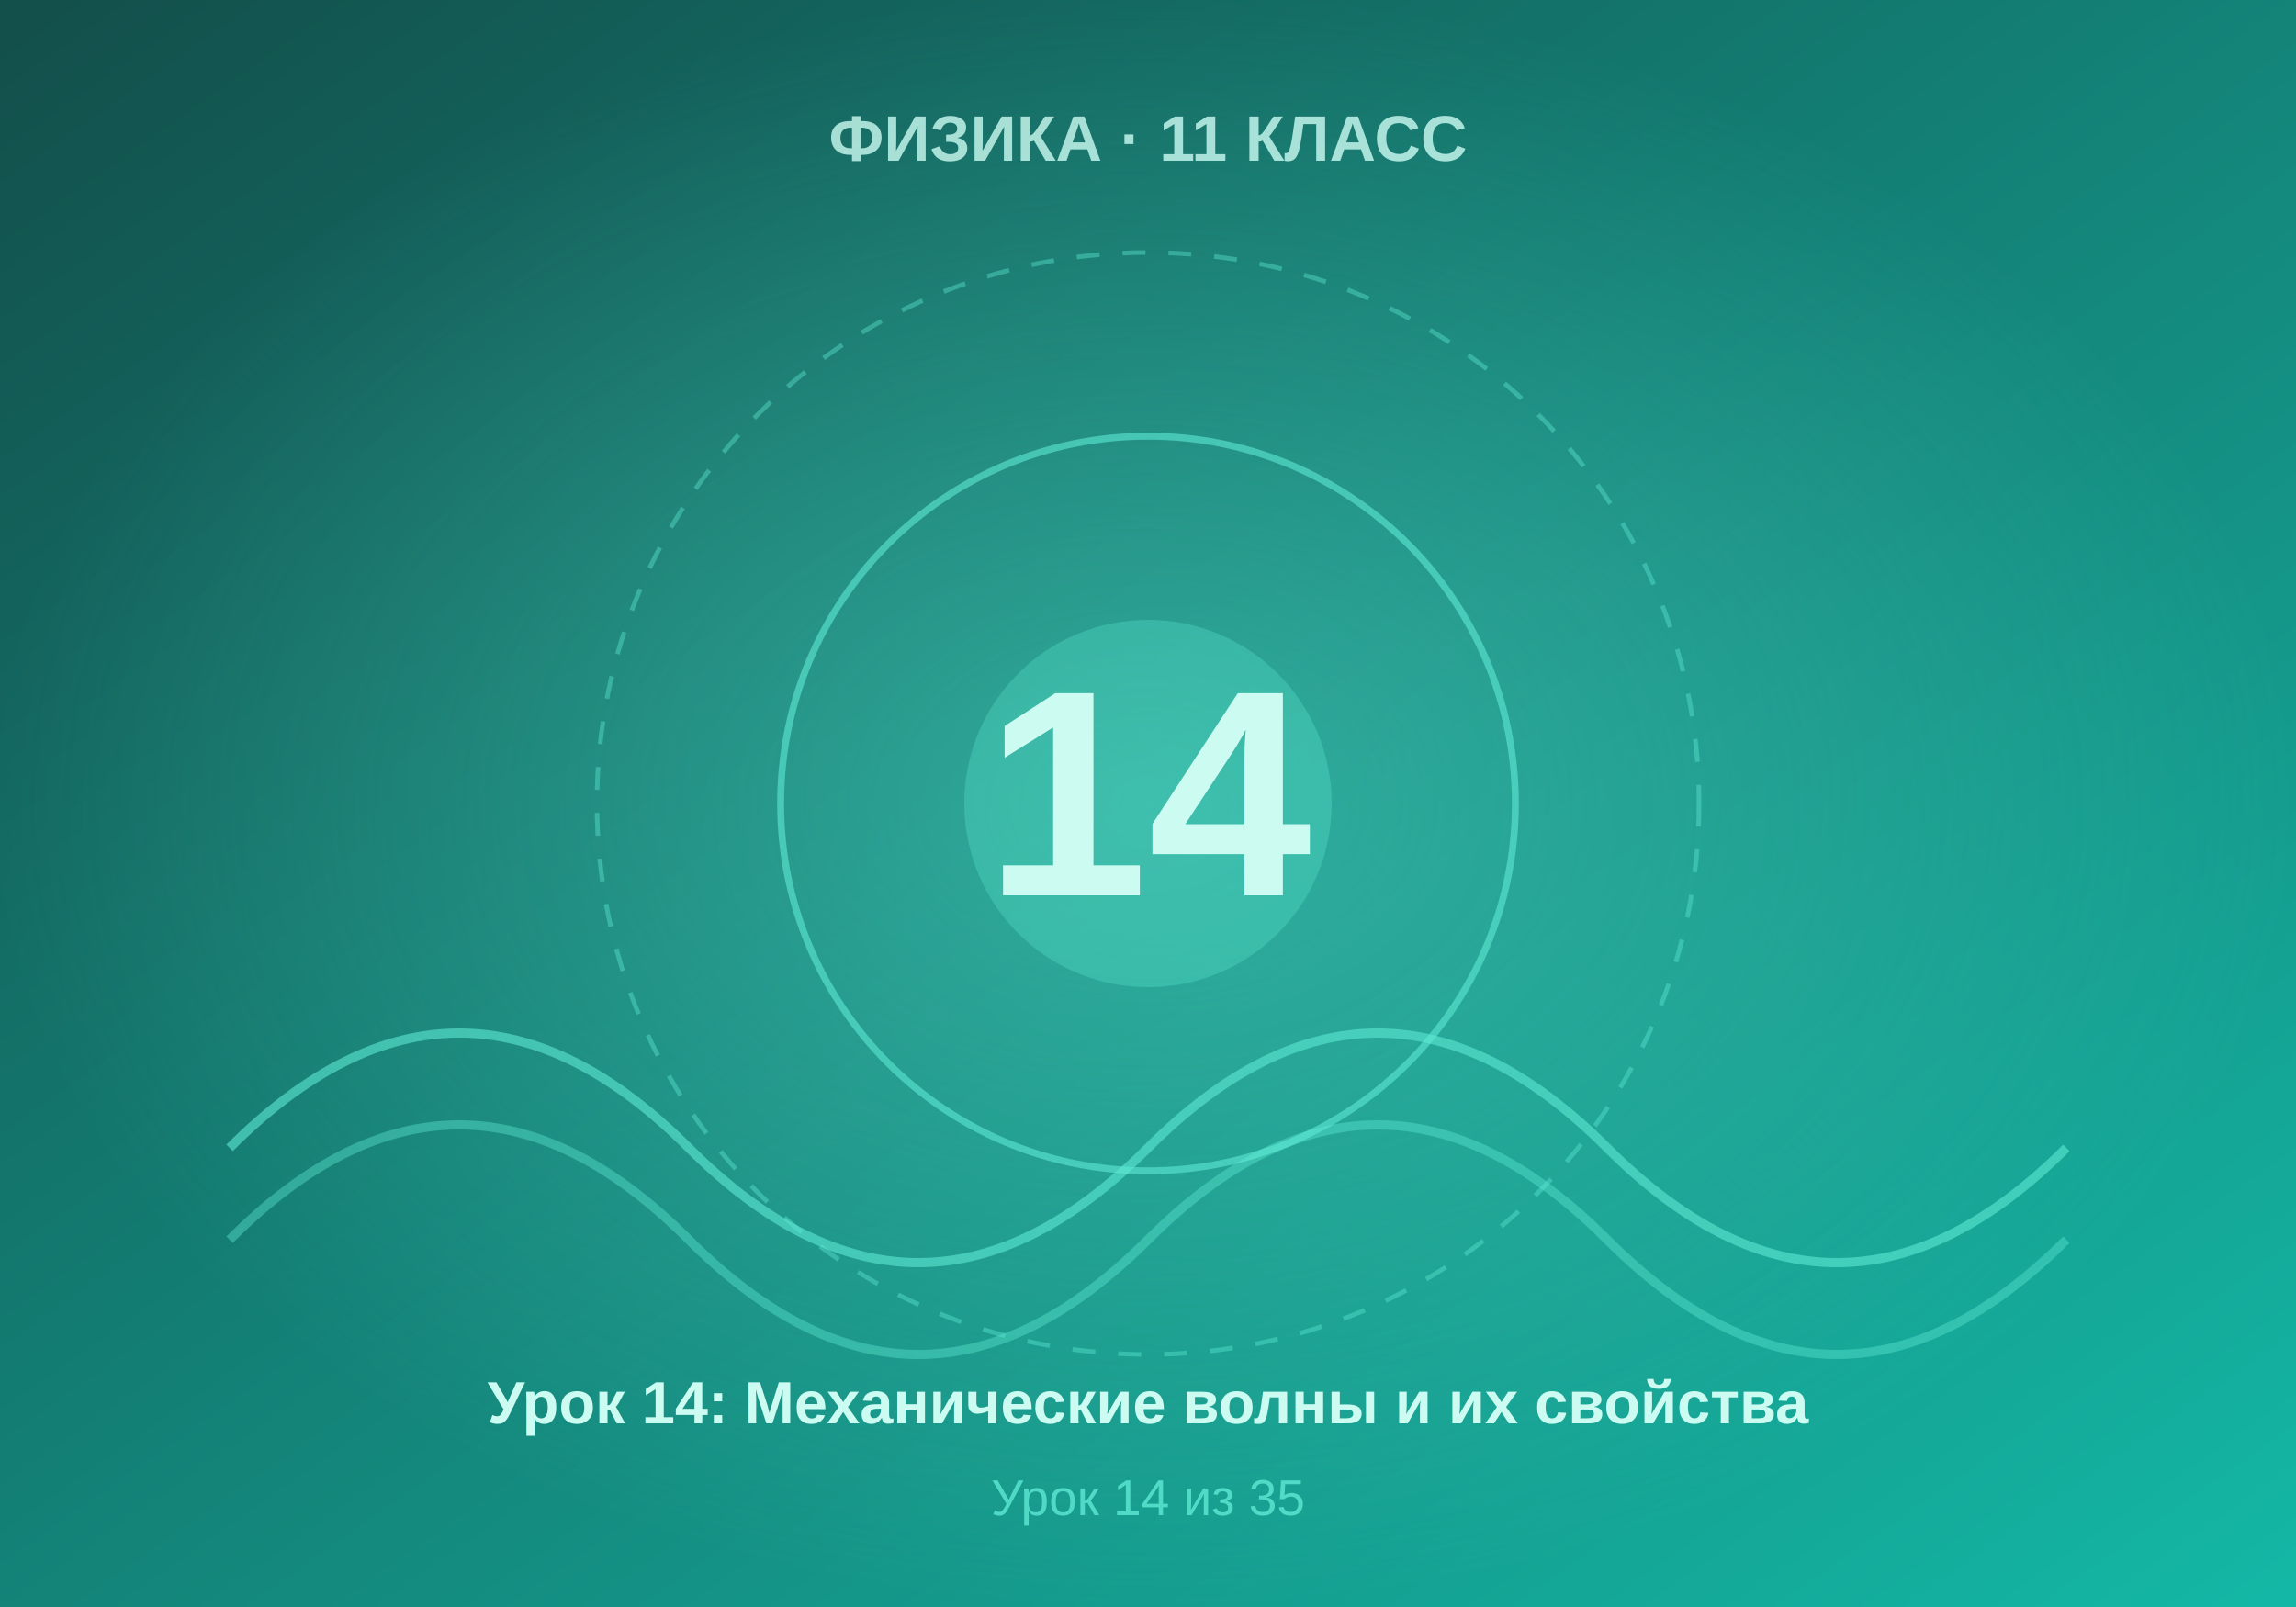
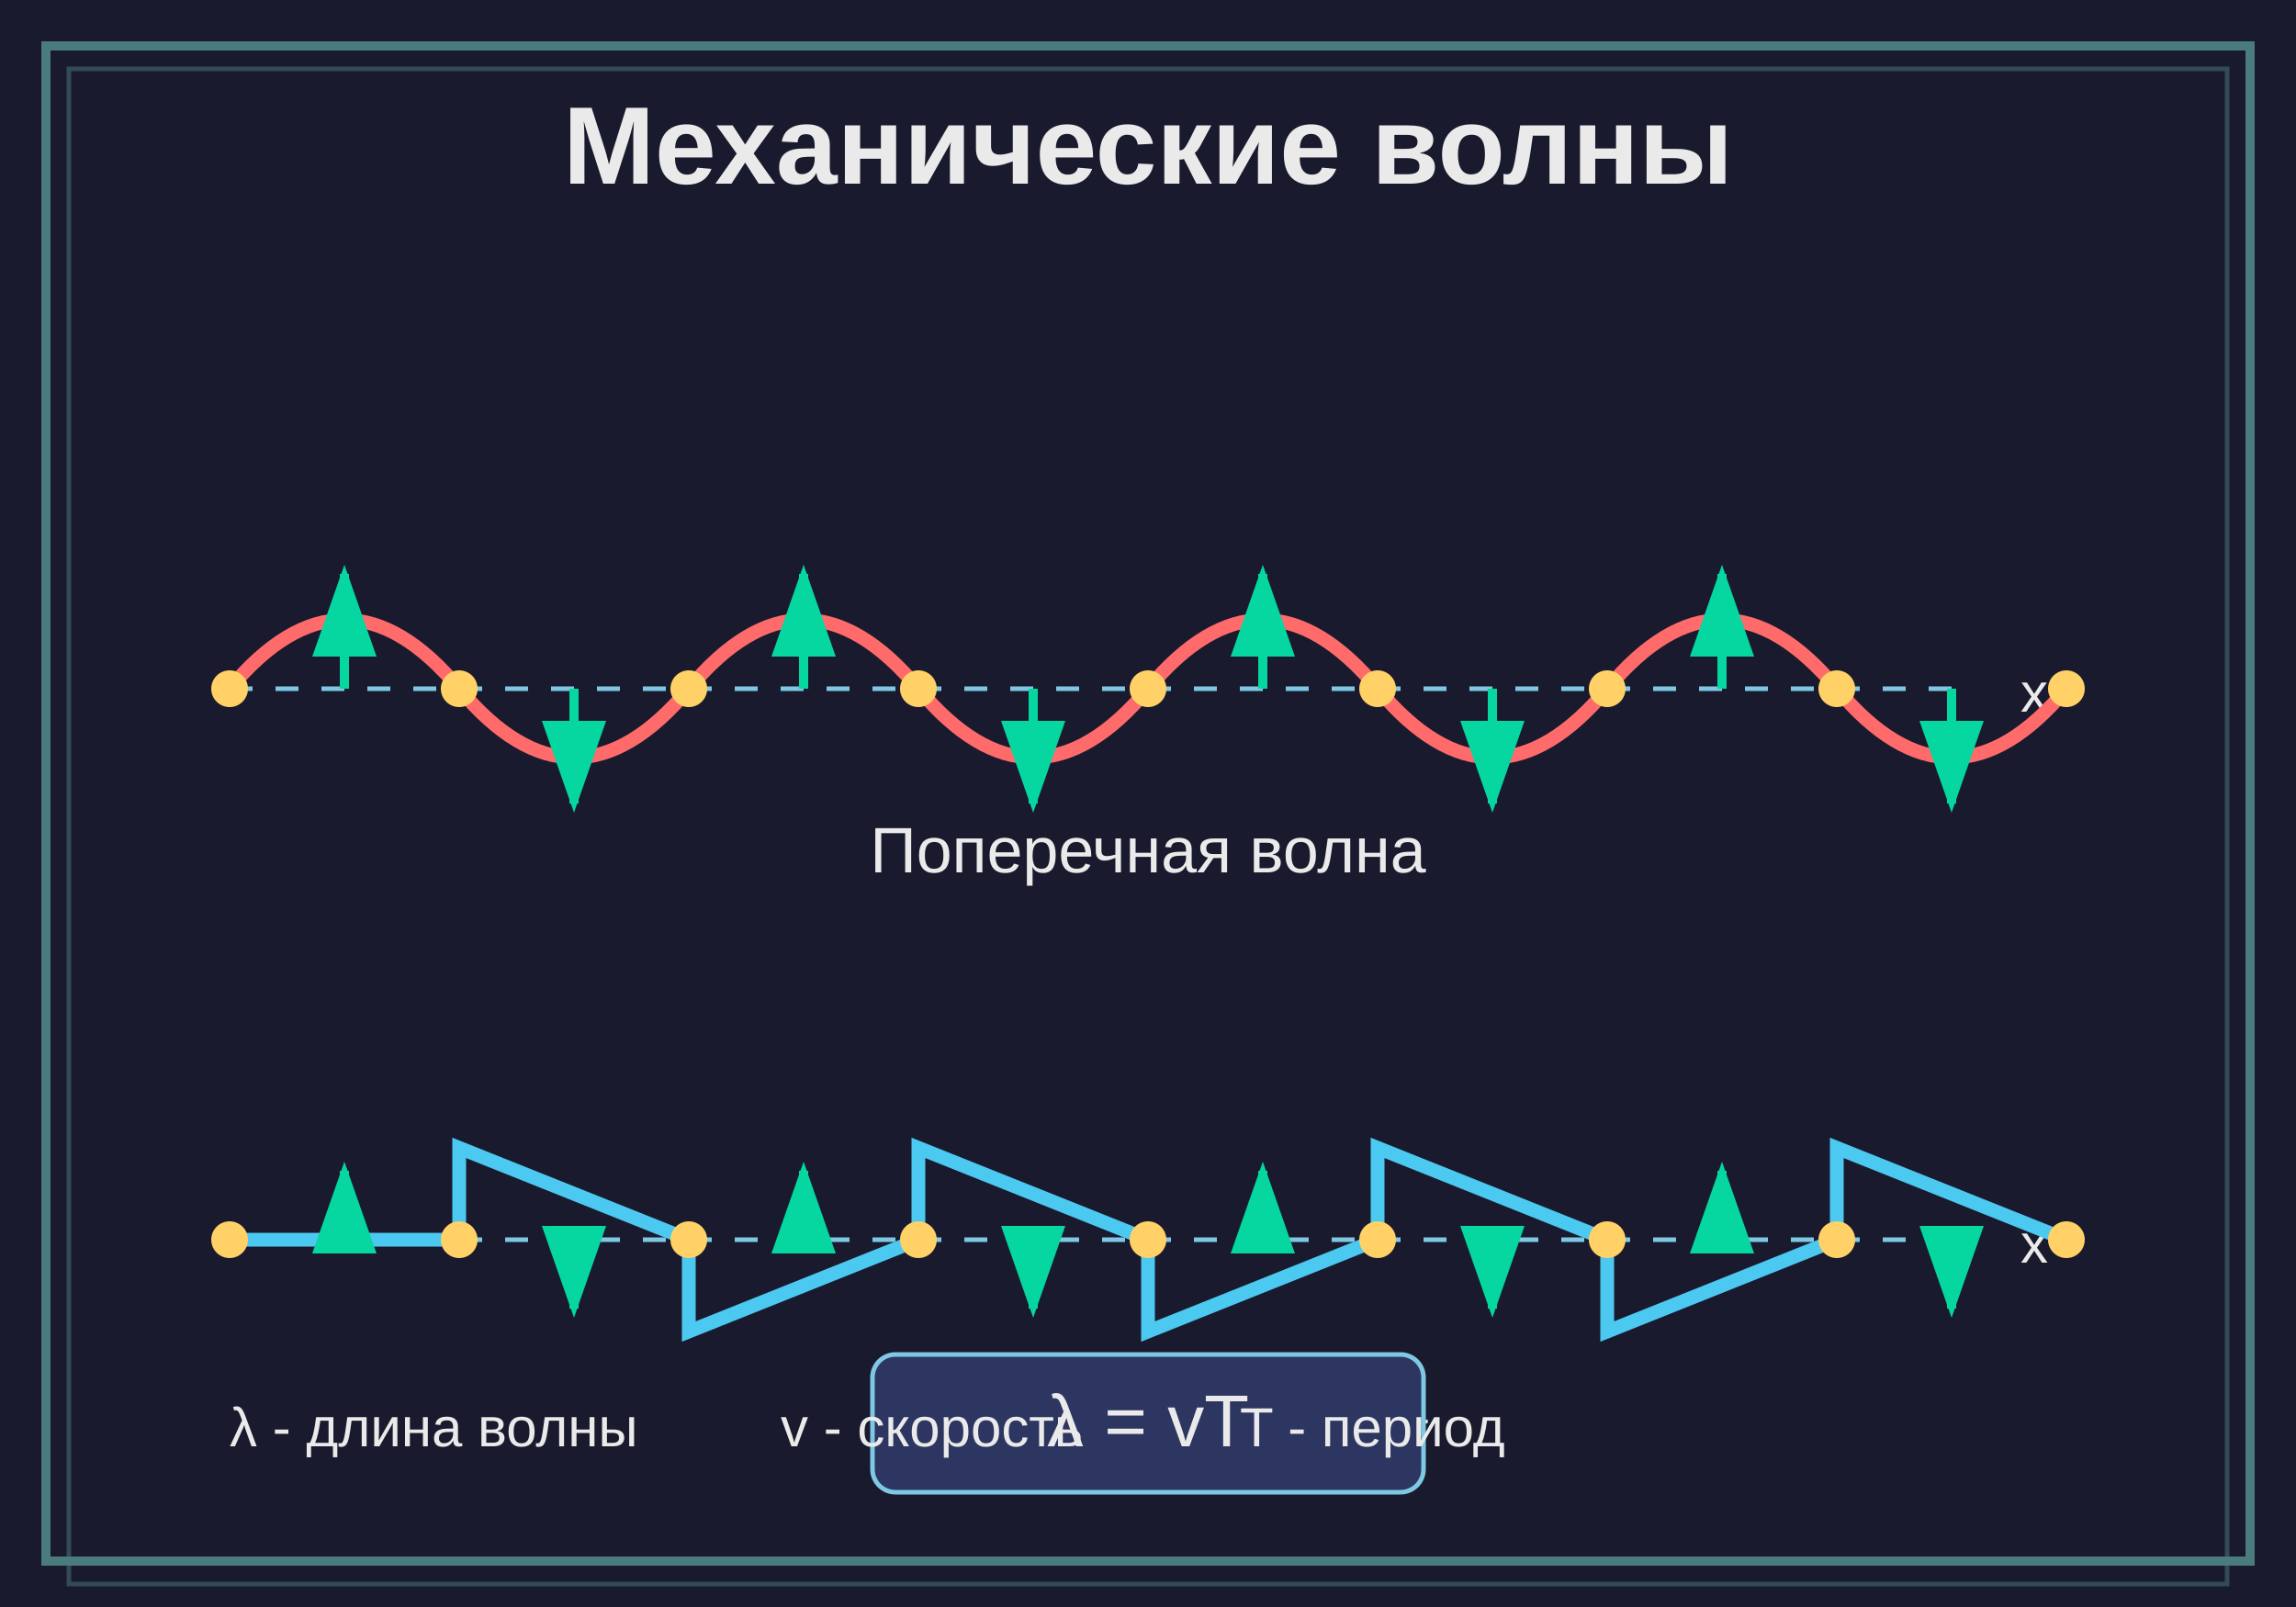
- <svg xmlns="http://www.w3.org/2000/svg" viewBox="0 0 500 350" width="500" height="350">
+ <svg xmlns="http://www.w3.org/2000/svg" viewBox="0 0 500 350">
+   <rect width="500" height="350" fill="#1a1a2e" />
+   <rect x="10" y="10" width="480" height="330" fill="none" stroke="#4a7c7e" stroke-width="2" />
+   <rect x="15" y="15" width="470" height="330" fill="none" stroke="#4a7c7e" stroke-width="1" opacity="0.5" />
+   <text x="250" y="40" text-anchor="middle" fill="#eaeaea" font-family="Arial, sans-serif" font-size="24" font-weight="bold">Механические волны</text>
+   <g transform="translate(50, 100)">
+     <line x1="0" y1="50" x2="380" y2="50" stroke="#7ec8e3" stroke-width="1" stroke-dasharray="5,5" />
+     <text x="390" y="55" fill="#eaeaea" font-family="Arial" font-size="12">x</text>
+     <path d="M 0,50 Q 25,20 50,50 T 100,50 T 150,50 T 200,50 T 250,50 T 300,50 T 350,50 T 400,50" fill="none" stroke="#ff6b6b" stroke-width="3" />
+     <circle cx="0" cy="50" r="4" fill="#ffd166" />
+     <circle cx="50" cy="50" r="4" fill="#ffd166" />
+     <circle cx="100" cy="50" r="4" fill="#ffd166" />
+     <circle cx="150" cy="50" r="4" fill="#ffd166" />
+     <circle cx="200" cy="50" r="4" fill="#ffd166" />
+     <circle cx="250" cy="50" r="4" fill="#ffd166" />
+     <circle cx="300" cy="50" r="4" fill="#ffd166" />
+     <circle cx="350" cy="50" r="4" fill="#ffd166" />
+     <circle cx="400" cy="50" r="4" fill="#ffd166" />
+     <line x1="25" y1="50" x2="25" y2="25" stroke="#06d6a0" stroke-width="2" marker-end="url(#arrowhead)" />
+     <line x1="75" y1="50" x2="75" y2="75" stroke="#06d6a0" stroke-width="2" marker-end="url(#arrowhead)" />
+     <line x1="125" y1="50" x2="125" y2="25" stroke="#06d6a0" stroke-width="2" marker-end="url(#arrowhead)" />
+     <line x1="175" y1="50" x2="175" y2="75" stroke="#06d6a0" stroke-width="2" marker-end="url(#arrowhead)" />
+     <line x1="225" y1="50" x2="225" y2="25" stroke="#06d6a0" stroke-width="2" marker-end="url(#arrowhead)" />
+     <line x1="275" y1="50" x2="275" y2="75" stroke="#06d6a0" stroke-width="2" marker-end="url(#arrowhead)" />
+     <line x1="325" y1="50" x2="325" y2="25" stroke="#06d6a0" stroke-width="2" marker-end="url(#arrowhead)" />
+     <line x1="375" y1="50" x2="375" y2="75" stroke="#06d6a0" stroke-width="2" marker-end="url(#arrowhead)" />
+     <text x="200" y="90" text-anchor="middle" fill="#eaeaea" font-family="Arial" font-size="14">Поперечная волна</text>
+   </g>
+   <g transform="translate(50, 220)">
+     <line x1="0" y1="50" x2="380" y2="50" stroke="#7ec8e3" stroke-width="1" stroke-dasharray="5,5" />
+     <text x="390" y="55" fill="#eaeaea" font-family="Arial" font-size="12">x</text>
+     <path d="M 0,50 L 50,50 L 50,30 L 100,50 L 100,70 L 150,50 L 150,30 L 200,50 L 200,70 L 250,50 L 250,30 L 300,50 L 300,70 L 350,50 L 350,30 L 400,50" fill="none" stroke="#4cc9f0" stroke-width="3" />
+     <circle cx="0" cy="50" r="4" fill="#ffd166" />
+     <circle cx="50" cy="50" r="4" fill="#ffd166" />
+     <circle cx="100" cy="50" r="4" fill="#ffd166" />
+     <circle cx="150" cy="50" r="4" fill="#ffd166" />
+     <circle cx="200" cy="50" r="4" fill="#ffd166" />
+     <circle cx="250" cy="50" r="4" fill="#ffd166" />
+     <circle cx="300" cy="50" r="4" fill="#ffd166" />
+     <circle cx="350" cy="50" r="4" fill="#ffd166" />
+     <circle cx="400" cy="50" r="4" fill="#ffd166" />
+     <line x1="25" y1="50" x2="25" y2="35" stroke="#06d6a0" stroke-width="2" marker-end="url(#arrowhead)" />
+     <line x1="75" y1="50" x2="75" y2="65" stroke="#06d6a0" stroke-width="2" marker-end="url(#arrowhead)" />
+     <line x1="125" y1="50" x2="125" y2="35" stroke="#06d6a0" stroke-width="2" marker-end="url(#arrowhead)" />
+     <line x1="175" y1="50" x2="175" y2="65" stroke="#06d6a0" stroke-width="2" marker-end="url(#arrowhead)" />
+     <line x1="225" y1="50" x2="225" y2="35" stroke="#06d6a0" stroke-width="2" marker-end="url(#arrowhead)" />
+     <line x1="275" y1="50" x2="275" y2="65" stroke="#06d6a0" stroke-width="2" marker-end="url(#arrowhead)" />
+     <line x1="325" y1="50" x2="325" y2="35" stroke="#06d6a0" stroke-width="2" marker-end="url(#arrowhead)" />
+     <line x1="375" y1="50" x2="375" y2="65" stroke="#06d6a0" stroke-width="2" marker-end="url(#arrowhead)" />
+     <text x="200" y="90" text-anchor="middle" fill="#eaeaea" font-family="Arial" font-size="14">Продольная волна</text>
+   </g>
+   <g transform="translate(250, 310)">
+     <rect x="-60" y="-15" width="120" height="30" fill="#2d3561" stroke="#7ec8e3" stroke-width="1" rx="5" />
+     <text x="0" y="5" text-anchor="middle" fill="#eaeaea" font-family="Arial" font-size="16">λ = vT</text>
+   </g>
+   <g transform="translate(50, 310)">
+     <text x="0" y="5" fill="#eaeaea" font-family="Arial" font-size="12">λ - длина волны</text>
+     <text x="120" y="5" fill="#eaeaea" font-family="Arial" font-size="12">v - скорость</text>
+     <text x="220" y="5" fill="#eaeaea" font-family="Arial" font-size="12">T - период</text>
+   </g>
  <defs>
-     <linearGradient id="bgGrad" x1="0%" y1="0%" x2="100%" y2="100%">
-       <stop offset="0%" style="stop-color:#134e4a" />
-       <stop offset="100%" style="stop-color:#14b8a6" />
-     </linearGradient>
-     <radialGradient id="centerGlow" cx="50%" cy="50%" r="50%">
-       <stop offset="0%" style="stop-color:#5eead4;stop-opacity:0.4" />
-       <stop offset="100%" style="stop-color:#5eead4;stop-opacity:0" />
-     </radialGradient>
+     <marker id="arrowhead" markerWidth="10" markerHeight="7" refX="9" refY="3.5" orient="auto">
+       <polygon points="0 0, 10 3.5, 0 7" fill="#06d6a0" />
+     </marker>
  </defs>
-   <rect width="500" height="350" fill="url(#bgGrad)" />
-   <rect width="500" height="350" fill="url(#centerGlow)" />
-   <circle cx="250" cy="175" r="120" fill="none" stroke="#5eead4" stroke-width="1" stroke-dasharray="5,5" opacity="0.4" />
-   <circle cx="250" cy="175" r="80" fill="none" stroke="#5eead4" stroke-width="1.5" opacity="0.6" />
-   <circle cx="250" cy="175" r="40" fill="#5eead4" opacity="0.3" />
-   <text x="250" y="195" font-family="Arial, sans-serif" font-size="64" font-weight="bold" fill="#ccfbf1" text-anchor="middle">14</text>
-   <text x="250" y="35" font-family="Arial, sans-serif" font-size="14" font-weight="bold" fill="#ccfbf1" text-anchor="middle" opacity="0.8">ФИЗИКА · 11 КЛАСС</text>
-   <text x="250" y="310" font-family="Arial, sans-serif" font-size="13" font-weight="bold" fill="#ccfbf1" text-anchor="middle">Урок 14: Механические волны и их свойства</text>
-   <text x="250" y="330" font-family="Arial, sans-serif" font-size="11" fill="#5eead4" text-anchor="middle" opacity="0.8">Урок 14 из 35</text>
-   <path d="M 50 250 Q 100 200 150 250 T 250 250 T 350 250 T 450 250" fill="none" stroke="#5eead4" stroke-width="2" opacity="0.6" />
-   <path d="M 50 270 Q 100 220 150 270 T 250 270 T 350 270 T 450 270" fill="none" stroke="#5eead4" stroke-width="2" opacity="0.4" />
</svg>
